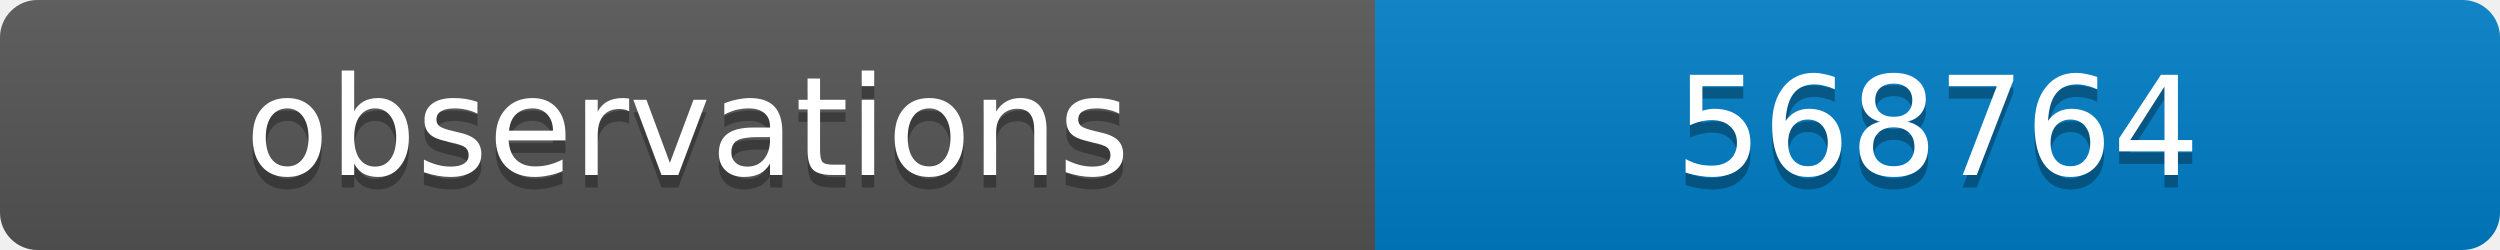
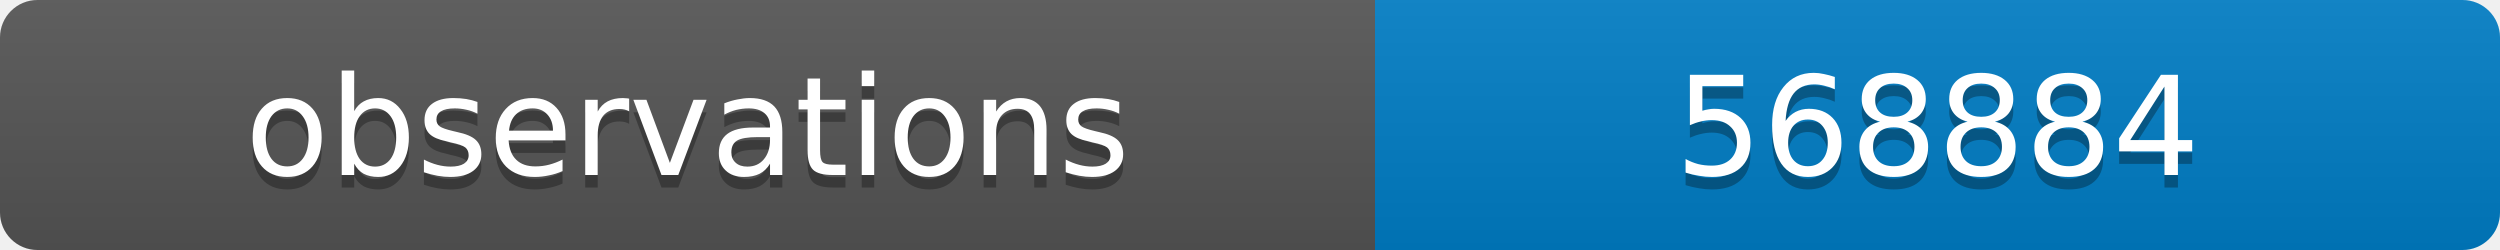
<svg xmlns="http://www.w3.org/2000/svg" width="200" height="20">
  <linearGradient id="b" x2="0" y2="100%">
    <stop offset="0" stop-color="#bbb" stop-opacity=".1" />
    <stop offset="1" stop-opacity=".1" />
  </linearGradient>
  <clipPath id="a">
    <rect width="200" height="20" rx="3" fill="#fff" />
  </clipPath>
  <g clip-path="url(#a)">
    <path fill="#555" d="M0 0h110v20H0z" />
    <path fill="#007ec6" d="M110 0h90v20H110z" />
    <path fill="url(#b)" d="M0 0h200v20H0z" />
  </g>
  <g fill="#fff" text-anchor="middle" font-family="DejaVu Sans,Verdana,Geneva,sans-serif" font-size="11">
    <text x="55" y="15" fill="#010101" fill-opacity=".3">observations</text>
    <text x="55" y="14">observations</text>
-     <text x="155" y="15" fill="#010101" fill-opacity=".3">568764</text>
-     <text x="155" y="14">568764</text>
+     <text x="155" y="15" fill="#010101" fill-opacity=".3">568884</text>
+     <text x="155" y="14">568884</text>
  </g>
</svg>
